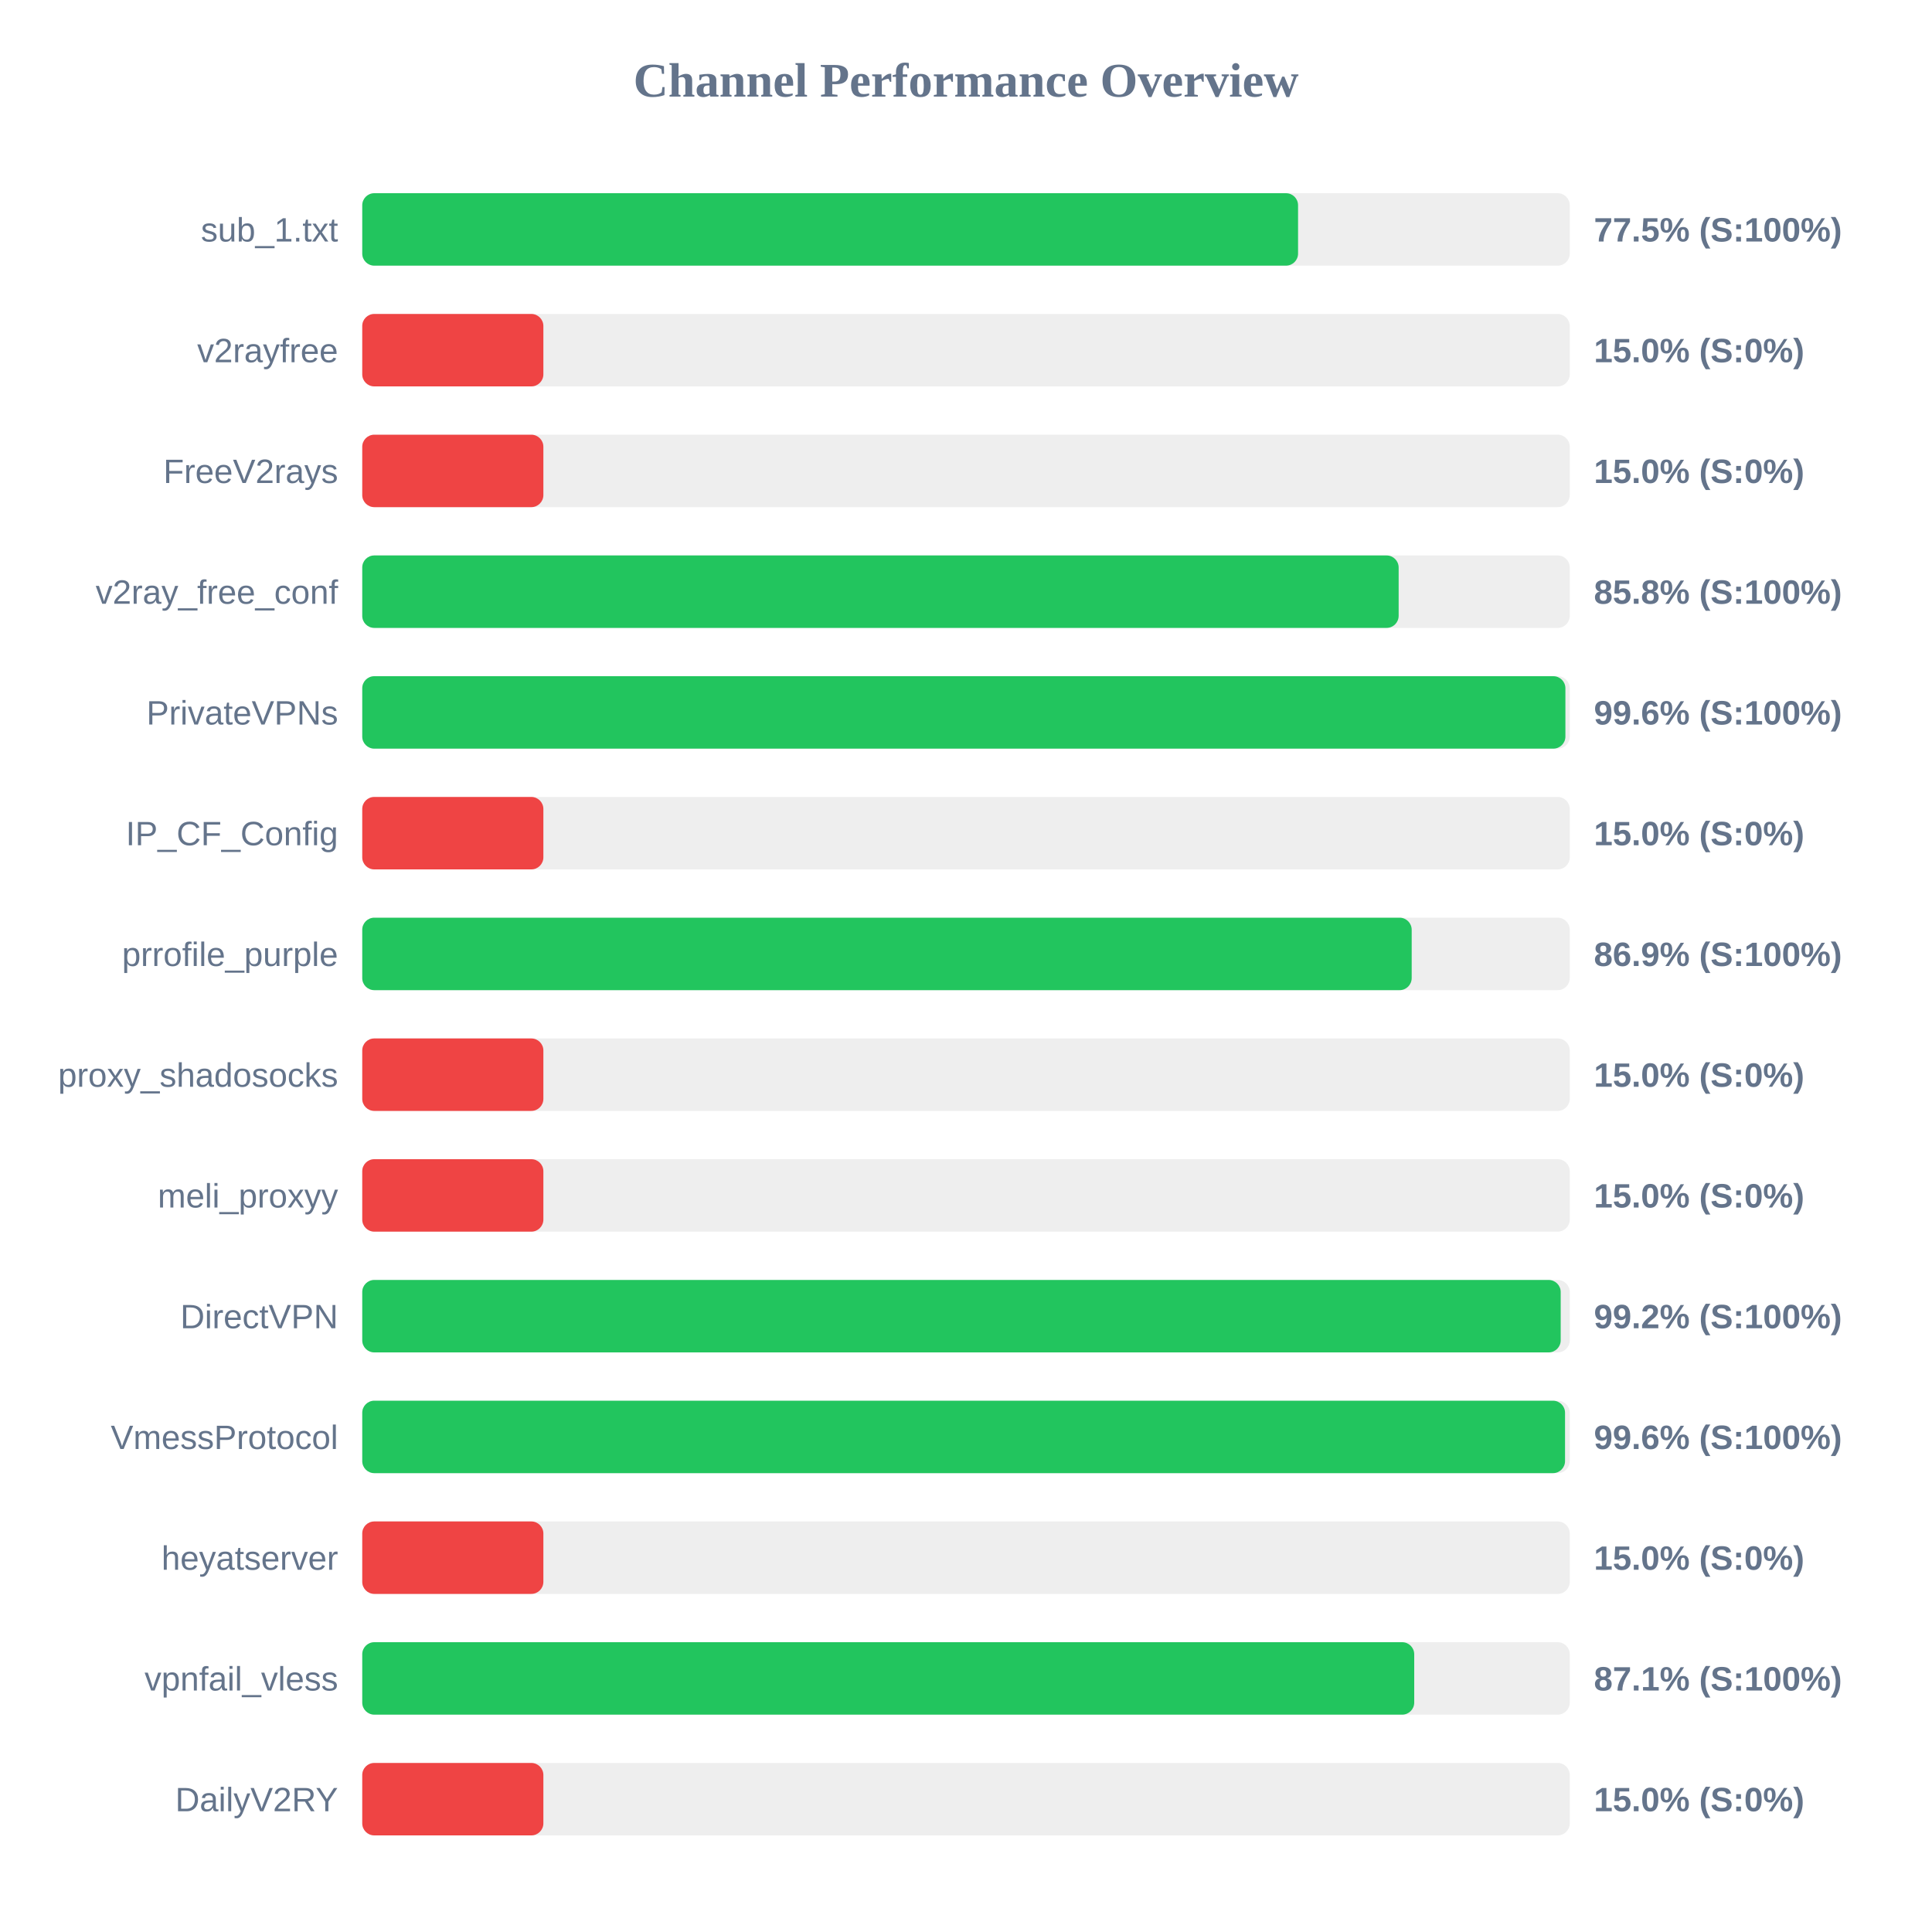
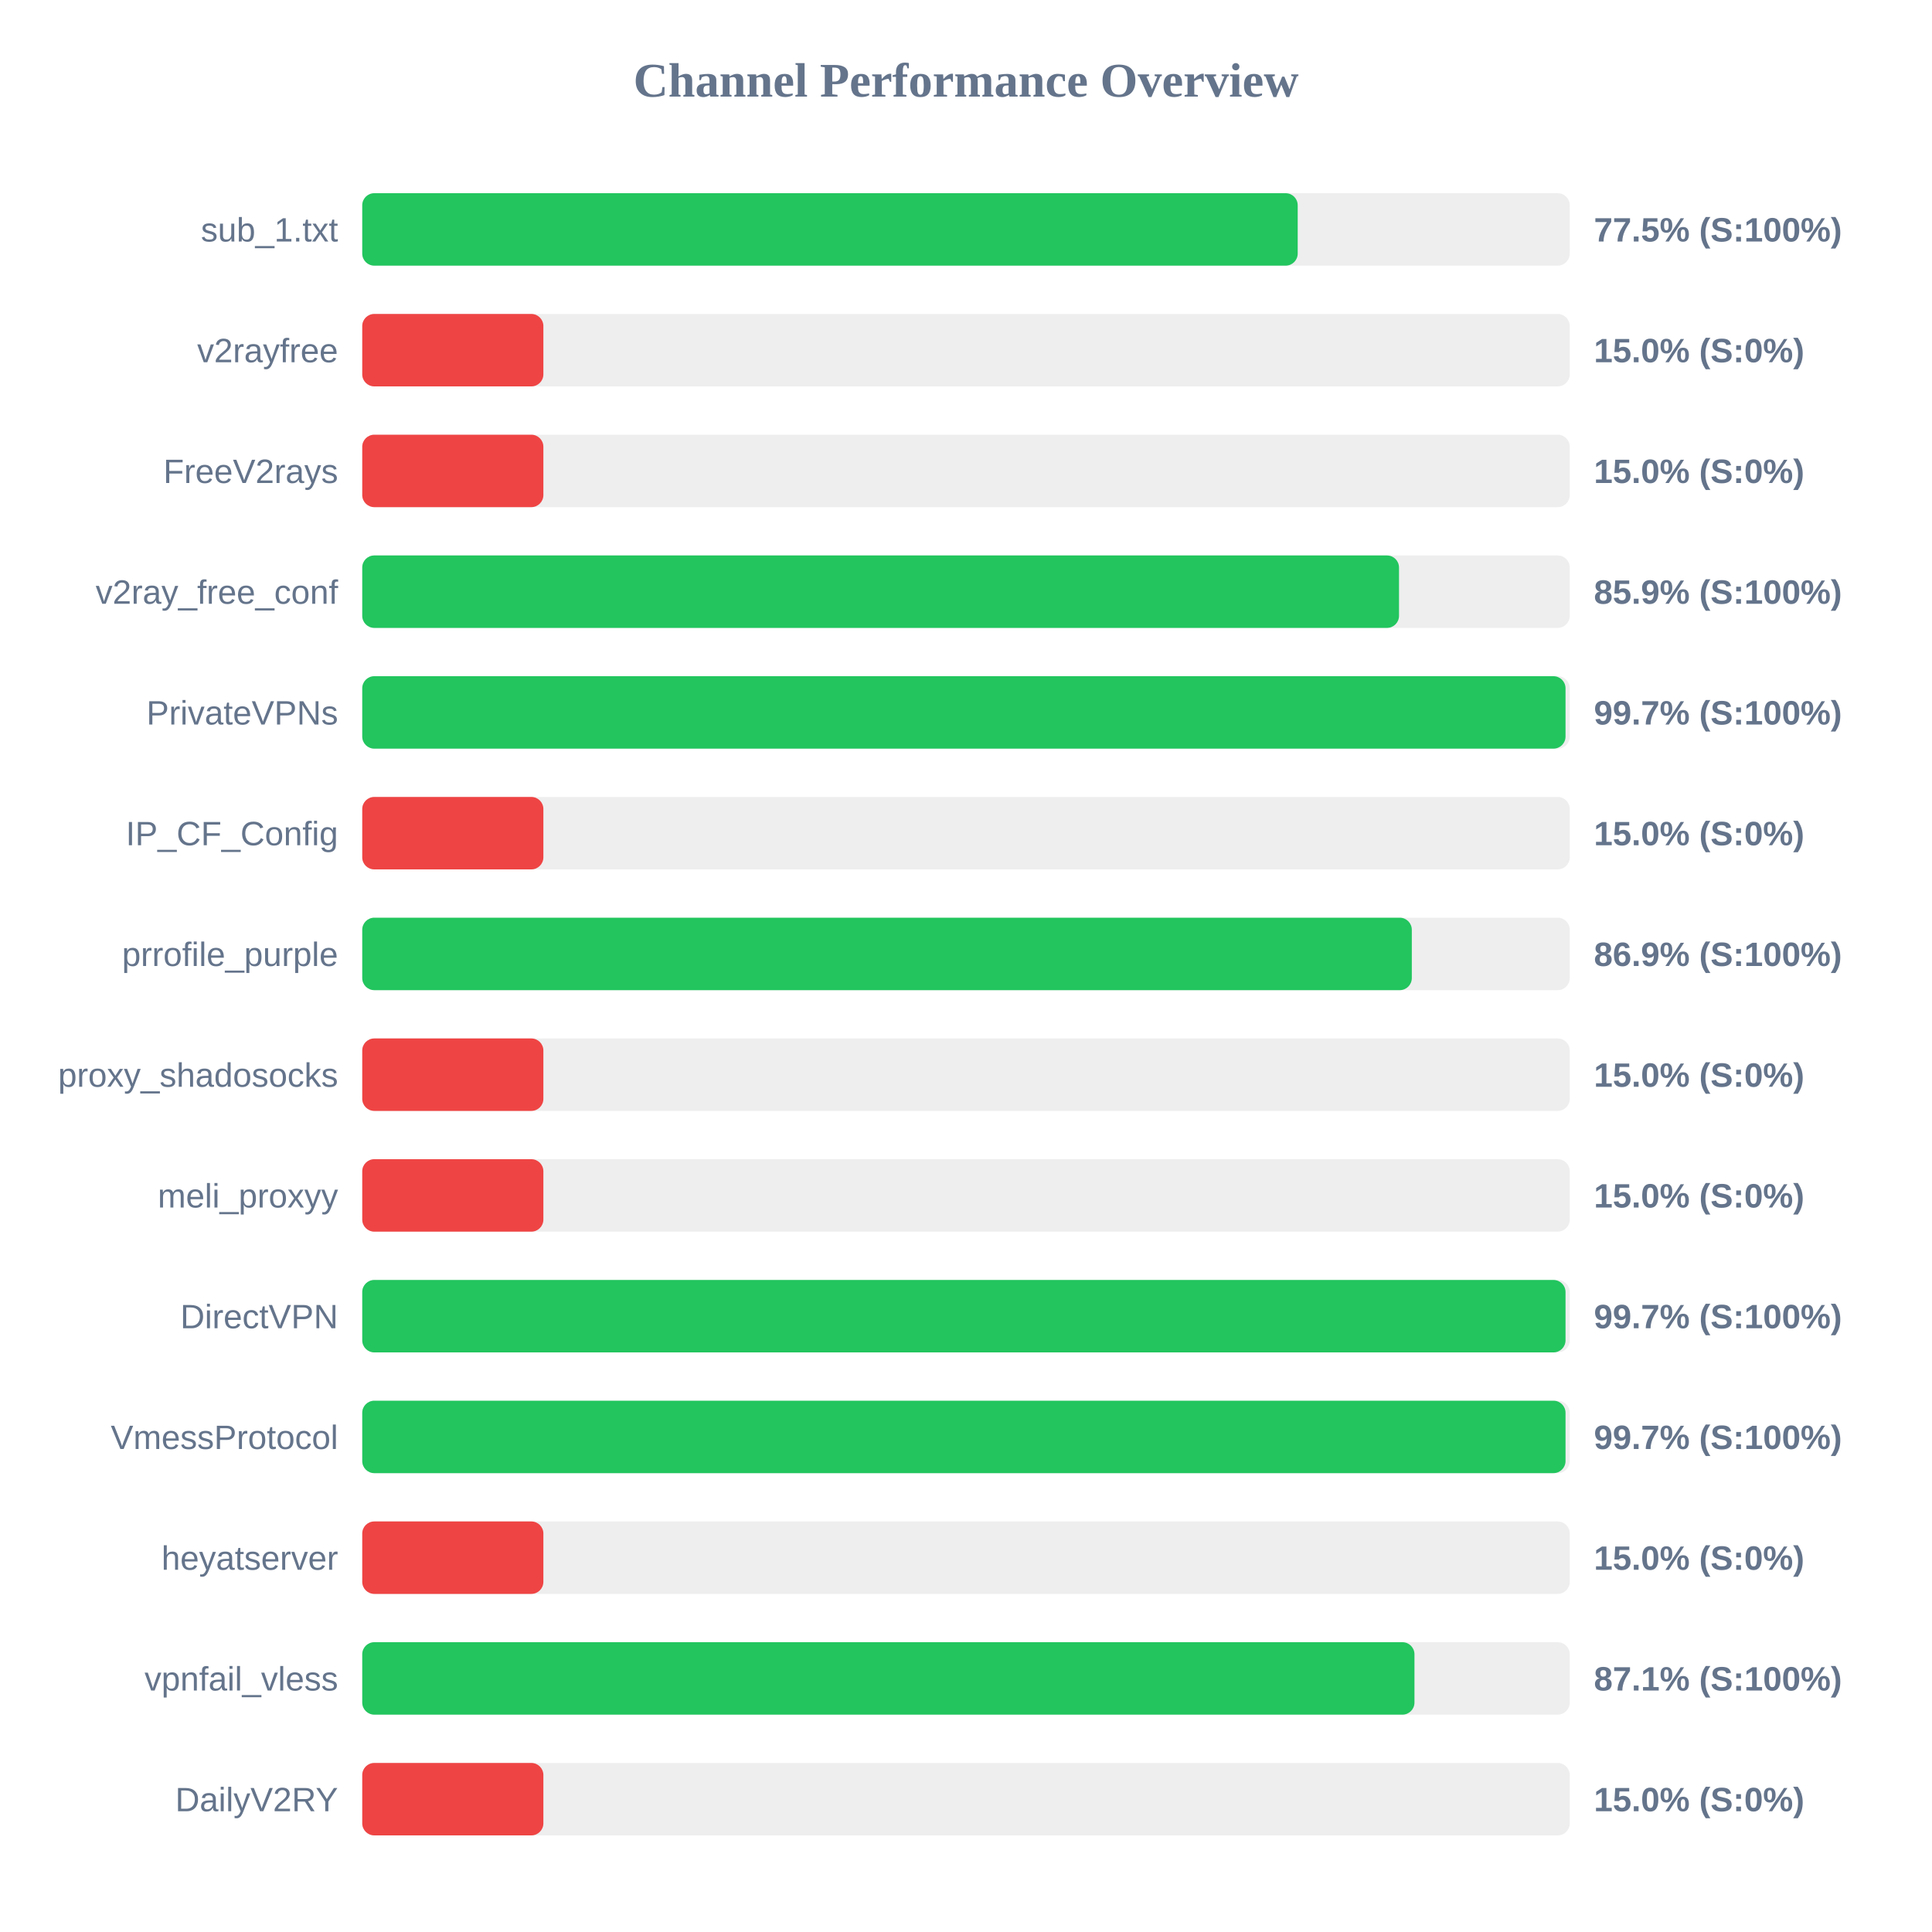
<svg xmlns="http://www.w3.org/2000/svg" width="800" height="800" version="1.1">
  <style>
        .row { font: 14px Arial; fill: #64748b; }
        .score { font: bold 14px Arial; fill: #64748b; }
    </style>
  <text x="400" y="40" text-anchor="middle" font-size="20px" font-weight="bold" fill="#64748b">Channel Performance Overview</text>
  <rect x="150" y="80" width="500" height="30" fill="#eee" rx="5" />
-   <rect x="150" y="80" width="387.5" height="30" fill="#22c55e" rx="5" />
+   <rect x="150" y="80" width="387.35" height="30" fill="#22c55e" rx="5" />
  <text x="140" y="100" text-anchor="end" class="row">sub_1.txt</text>
  <text x="660" y="100" text-anchor="start" class="score">77.5% (S:100%)</text>
  <rect x="150" y="130" width="500" height="30" fill="#eee" rx="5" />
  <rect x="150" y="130" width="75.0" height="30" fill="#ef4444" rx="5" />
  <text x="140" y="150" text-anchor="end" class="row">v2rayfree</text>
  <text x="660" y="150" text-anchor="start" class="score">15.0% (S:0%)</text>
  <rect x="150" y="180" width="500" height="30" fill="#eee" rx="5" />
  <rect x="150" y="180" width="75.0" height="30" fill="#ef4444" rx="5" />
  <text x="140" y="200" text-anchor="end" class="row">FreeV2rays</text>
  <text x="660" y="200" text-anchor="start" class="score">15.0% (S:0%)</text>
  <rect x="150" y="230" width="500" height="30" fill="#eee" rx="5" />
-   <rect x="150" y="230" width="429.15" height="30" fill="#22c55e" rx="5" />
+   <rect x="150" y="230" width="429.3" height="30" fill="#22c55e" rx="5" />
  <text x="140" y="250" text-anchor="end" class="row">v2ray_free_conf</text>
-   <text x="660" y="250" text-anchor="start" class="score">85.8% (S:100%)</text>
+   <text x="660" y="250" text-anchor="start" class="score">85.9% (S:100%)</text>
  <rect x="150" y="280" width="500" height="30" fill="#eee" rx="5" />
-   <rect x="150" y="280" width="498.2" height="30" fill="#22c55e" rx="5" />
+   <rect x="150" y="280" width="498.25" height="30" fill="#22c55e" rx="5" />
  <text x="140" y="300" text-anchor="end" class="row">PrivateVPNs</text>
-   <text x="660" y="300" text-anchor="start" class="score">99.6% (S:100%)</text>
+   <text x="660" y="300" text-anchor="start" class="score">99.7% (S:100%)</text>
  <rect x="150" y="330" width="500" height="30" fill="#eee" rx="5" />
  <rect x="150" y="330" width="75.0" height="30" fill="#ef4444" rx="5" />
  <text x="140" y="350" text-anchor="end" class="row">IP_CF_Config</text>
  <text x="660" y="350" text-anchor="start" class="score">15.0% (S:0%)</text>
  <rect x="150" y="380" width="500" height="30" fill="#eee" rx="5" />
-   <rect x="150" y="380" width="434.55" height="30" fill="#22c55e" rx="5" />
+   <rect x="150" y="380" width="434.6" height="30" fill="#22c55e" rx="5" />
  <text x="140" y="400" text-anchor="end" class="row">prrofile_purple</text>
  <text x="660" y="400" text-anchor="start" class="score">86.9% (S:100%)</text>
  <rect x="150" y="430" width="500" height="30" fill="#eee" rx="5" />
  <rect x="150" y="430" width="75.0" height="30" fill="#ef4444" rx="5" />
  <text x="140" y="450" text-anchor="end" class="row">proxy_shadosocks</text>
  <text x="660" y="450" text-anchor="start" class="score">15.0% (S:0%)</text>
  <rect x="150" y="480" width="500" height="30" fill="#eee" rx="5" />
  <rect x="150" y="480" width="75.0" height="30" fill="#ef4444" rx="5" />
  <text x="140" y="500" text-anchor="end" class="row">meli_proxyy</text>
  <text x="660" y="500" text-anchor="start" class="score">15.0% (S:0%)</text>
  <rect x="150" y="530" width="500" height="30" fill="#eee" rx="5" />
-   <rect x="150" y="530" width="496.25" height="30" fill="#22c55e" rx="5" />
+   <rect x="150" y="530" width="498.25" height="30" fill="#22c55e" rx="5" />
  <text x="140" y="550" text-anchor="end" class="row">DirectVPN</text>
-   <text x="660" y="550" text-anchor="start" class="score">99.2% (S:100%)</text>
+   <text x="660" y="550" text-anchor="start" class="score">99.7% (S:100%)</text>
  <rect x="150" y="580" width="500" height="30" fill="#eee" rx="5" />
-   <rect x="150" y="580" width="498.05" height="30" fill="#22c55e" rx="5" />
+   <rect x="150" y="580" width="498.25" height="30" fill="#22c55e" rx="5" />
  <text x="140" y="600" text-anchor="end" class="row">VmessProtocol</text>
-   <text x="660" y="600" text-anchor="start" class="score">99.6% (S:100%)</text>
+   <text x="660" y="600" text-anchor="start" class="score">99.7% (S:100%)</text>
  <rect x="150" y="630" width="500" height="30" fill="#eee" rx="5" />
  <rect x="150" y="630" width="75.0" height="30" fill="#ef4444" rx="5" />
  <text x="140" y="650" text-anchor="end" class="row">heyatserver</text>
  <text x="660" y="650" text-anchor="start" class="score">15.0% (S:0%)</text>
  <rect x="150" y="680" width="500" height="30" fill="#eee" rx="5" />
-   <rect x="150" y="680" width="435.6" height="30" fill="#22c55e" rx="5" />
+   <rect x="150" y="680" width="435.7" height="30" fill="#22c55e" rx="5" />
  <text x="140" y="700" text-anchor="end" class="row">vpnfail_vless</text>
  <text x="660" y="700" text-anchor="start" class="score">87.1% (S:100%)</text>
  <rect x="150" y="730" width="500" height="30" fill="#eee" rx="5" />
  <rect x="150" y="730" width="75.0" height="30" fill="#ef4444" rx="5" />
  <text x="140" y="750" text-anchor="end" class="row">DailyV2RY</text>
  <text x="660" y="750" text-anchor="start" class="score">15.0% (S:0%)</text>
</svg>
